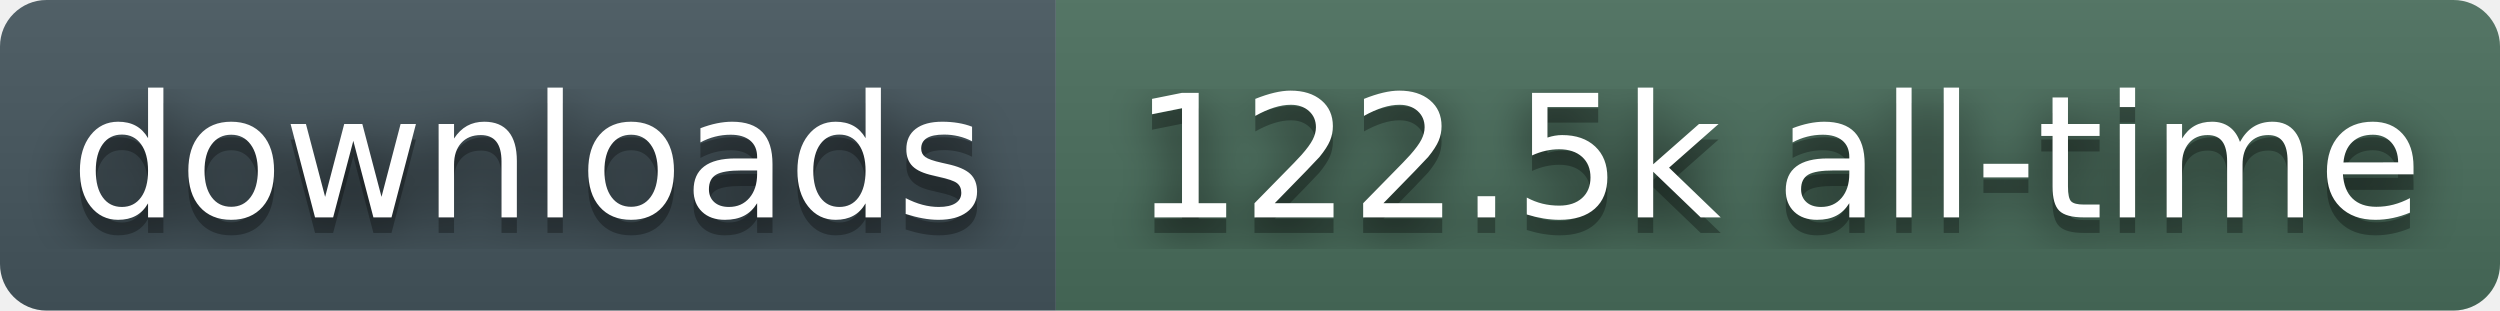
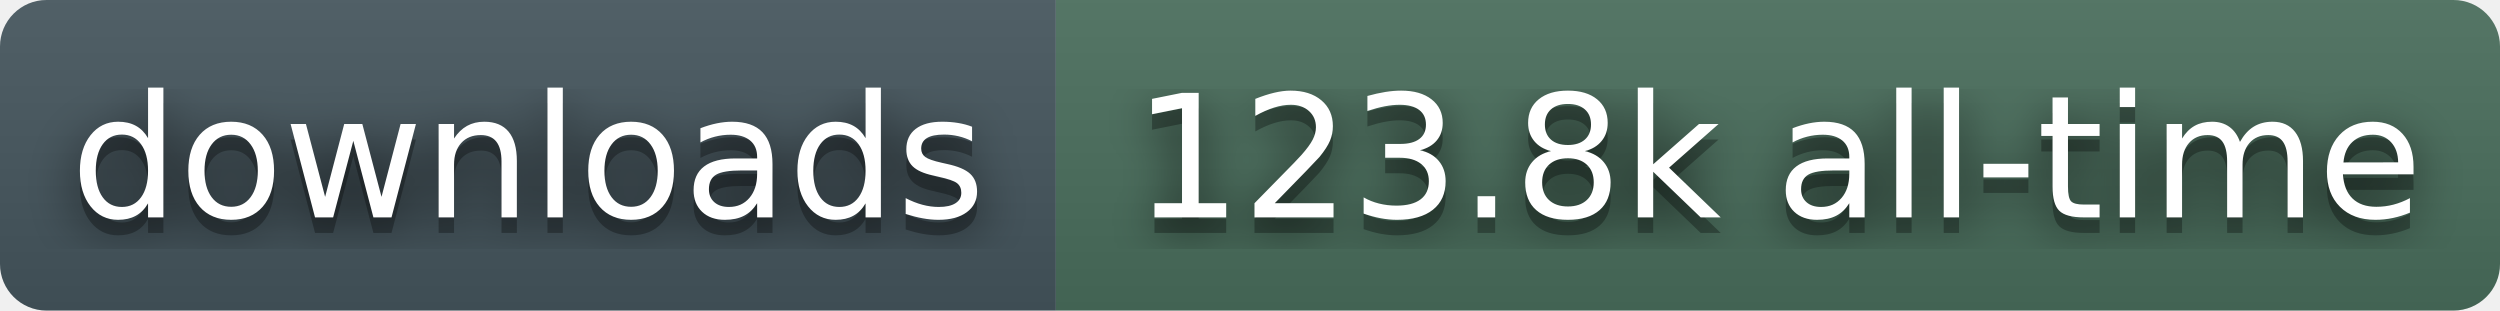
- <svg xmlns="http://www.w3.org/2000/svg" width="161" height="20" role="img" aria-label="downloads: 122.5k all-time">
+ <svg xmlns="http://www.w3.org/2000/svg" width="161" height="20" role="img" aria-label="downloads: 123.8k all-time">
  <filter id="blur">
    <feGaussianBlur stdDeviation="16" />
  </filter>
  <linearGradient id="s" x2="0" y2="100%">
    <stop offset="0" stop-color="#bbb" stop-opacity=".1" />
    <stop offset="1" stop-opacity=".1" />
  </linearGradient>
  <clipPath id="r">
    <rect width="161" height="20" rx="3" fill="#fff" />
  </clipPath>
  <g clip-path="url(#r)">
    <rect width="68" height="20" fill="#45565E" />
    <rect x="68" width="93" height="20" fill="#4A6E5C" />
    <rect width="161" height="20" fill="url(#s)" />
  </g>
  <g fill="#fff" text-anchor="middle" font-family="Verdana,Geneva,DejaVu Sans,sans-serif" text-rendering="geometricPrecision" font-size="110">
    <g transform="scale(.1)">
      <g aria-hidden="true" fill="#010101">
        <text x="340" y="150" fill-opacity=".8" filter="url(#blur)">downloads</text>
        <text x="340" y="150" fill-opacity=".3">downloads</text>
      </g>
      <text x="340" y="140">downloads</text>
    </g>
    <g transform="scale(.1)">
      <g aria-hidden="true" fill="#010101">
-         <text x="1145" y="150" fill-opacity=".8" filter="url(#blur)">122.5k all-time</text>
-         <text x="1145" y="150" fill-opacity=".3">122.5k all-time</text>
+         <text x="1145" y="150" fill-opacity=".8" filter="url(#blur)">123.8k all-time</text>
+         <text x="1145" y="150" fill-opacity=".3">123.8k all-time</text>
      </g>
-       <text x="1145" y="140">122.5k all-time</text>
+       <text x="1145" y="140">123.8k all-time</text>
    </g>
  </g>
</svg>
